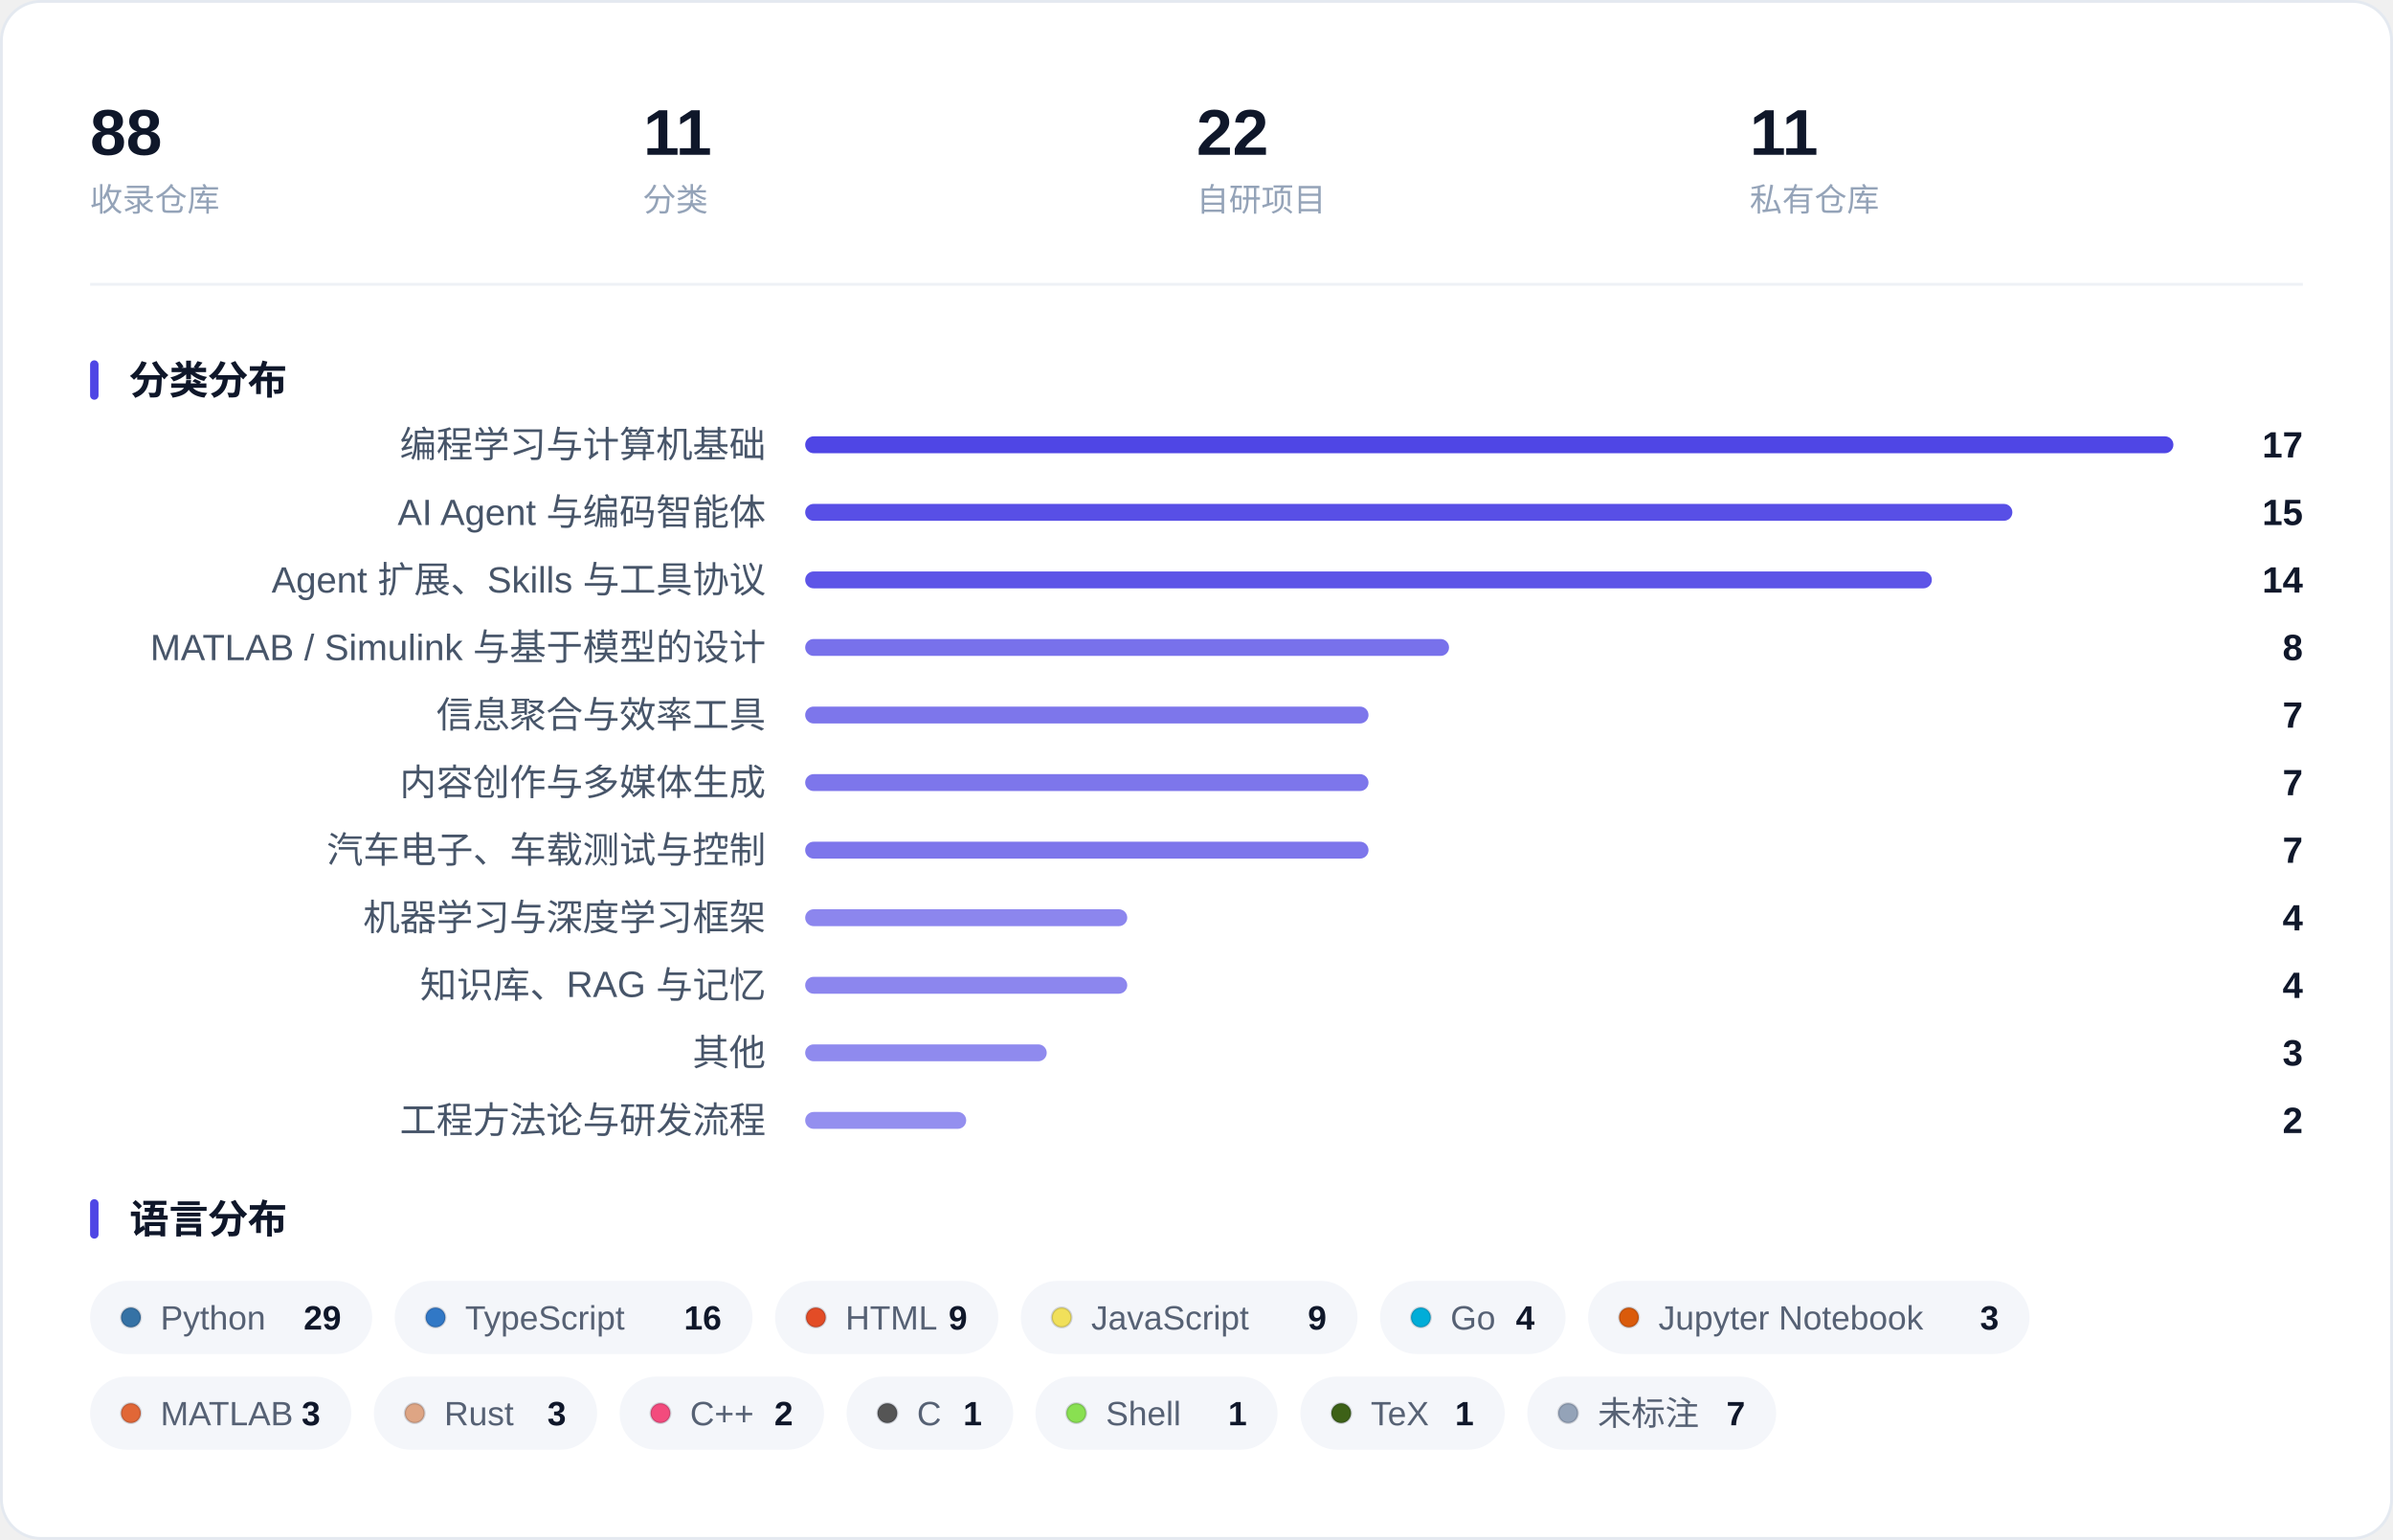
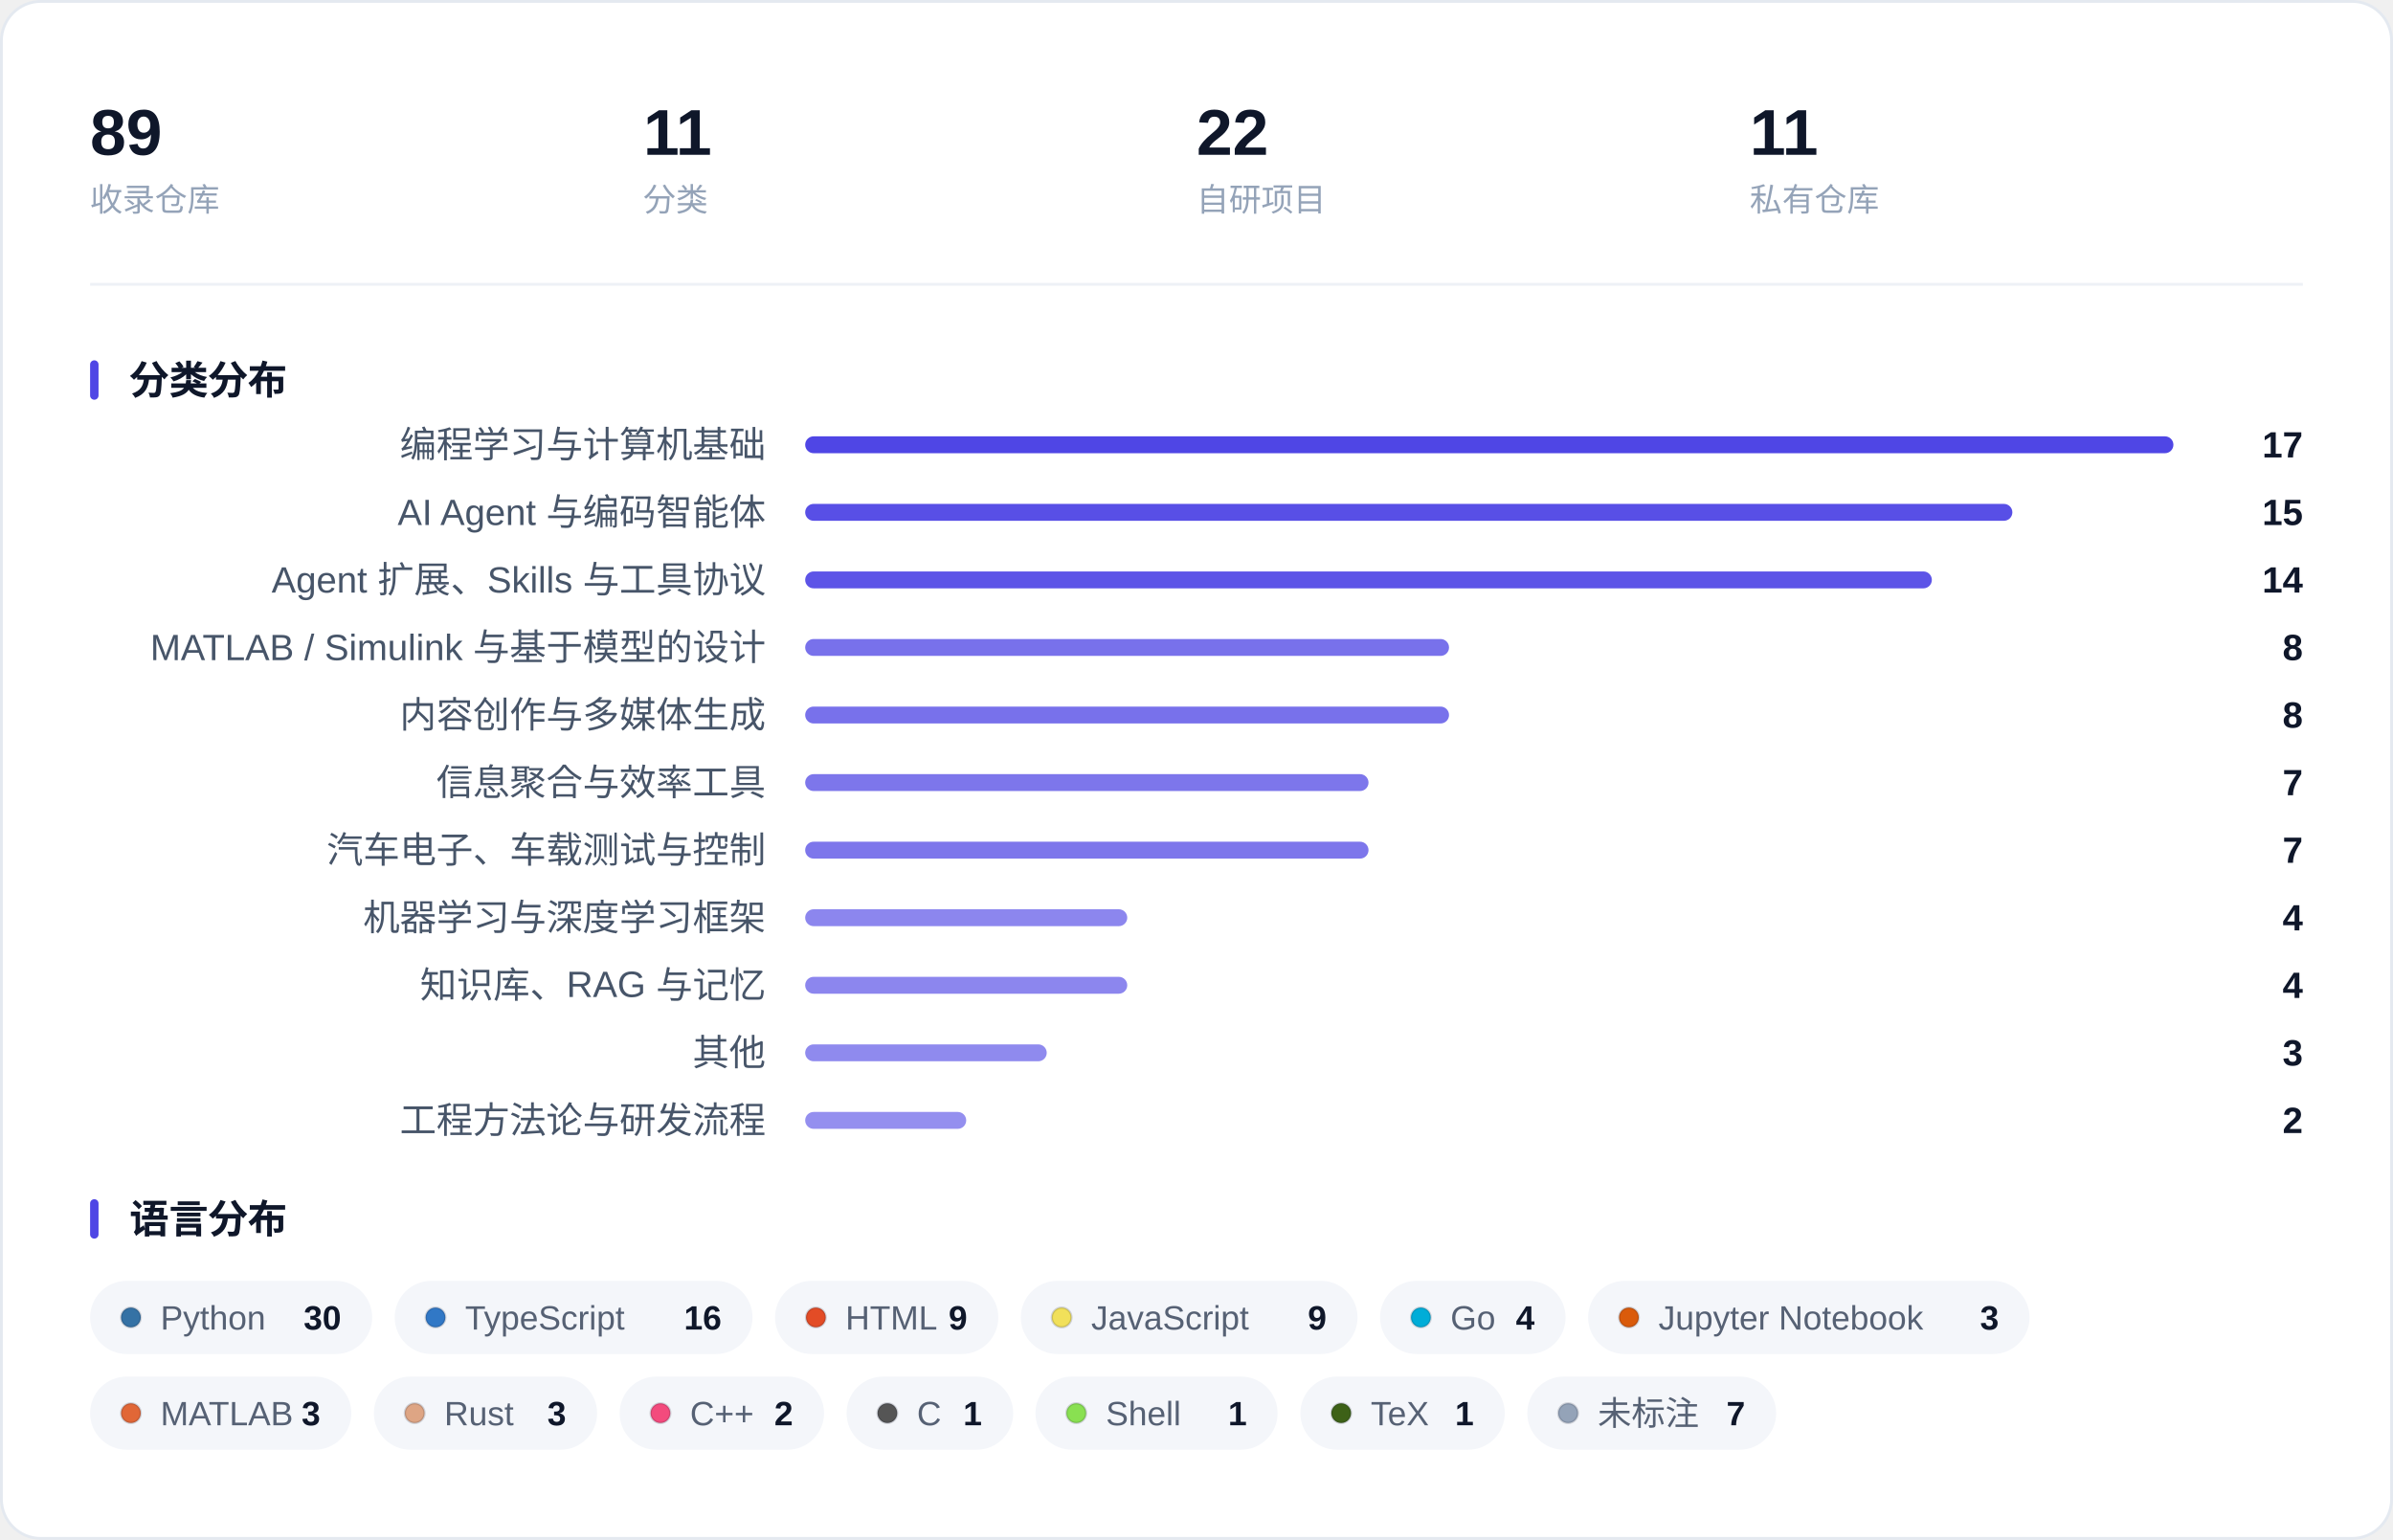
<svg xmlns="http://www.w3.org/2000/svg" width="850" height="547" viewBox="0 0 850 547" role="img" aria-label="收藏概览：指标、分类分布与语言分布">
  <rect x="0.5" y="0.5" width="849" height="546" rx="14" fill="#FFFFFF" stroke="#E4E9F0" />
-   <text x="32.0" y="55.0" font-family="-apple-system, BlinkMacSystemFont, 'Segoe UI', 'PingFang SC', 'Hiragino Sans GB', 'Microsoft YaHei', 'Helvetica Neue', Arial, sans-serif" font-size="23" fill="#0F172A" font-weight="600">88</text>
+   <text x="32.0" y="55.0" font-family="-apple-system, BlinkMacSystemFont, 'Segoe UI', 'PingFang SC', 'Hiragino Sans GB', 'Microsoft YaHei', 'Helvetica Neue', Arial, sans-serif" font-size="23" fill="#0F172A" font-weight="600">89</text>
  <text x="32.0" y="75.0" font-family="-apple-system, BlinkMacSystemFont, 'Segoe UI', 'PingFang SC', 'Hiragino Sans GB', 'Microsoft YaHei', 'Helvetica Neue', Arial, sans-serif" font-size="11.5" fill="#94A3B8">收录仓库</text>
  <text x="228.5" y="55.0" font-family="-apple-system, BlinkMacSystemFont, 'Segoe UI', 'PingFang SC', 'Hiragino Sans GB', 'Microsoft YaHei', 'Helvetica Neue', Arial, sans-serif" font-size="23" fill="#0F172A" font-weight="600">11</text>
  <text x="228.5" y="75.0" font-family="-apple-system, BlinkMacSystemFont, 'Segoe UI', 'PingFang SC', 'Hiragino Sans GB', 'Microsoft YaHei', 'Helvetica Neue', Arial, sans-serif" font-size="11.5" fill="#94A3B8">分类</text>
  <text x="425.0" y="55.0" font-family="-apple-system, BlinkMacSystemFont, 'Segoe UI', 'PingFang SC', 'Hiragino Sans GB', 'Microsoft YaHei', 'Helvetica Neue', Arial, sans-serif" font-size="23" fill="#0F172A" font-weight="600">22</text>
  <text x="425.0" y="75.0" font-family="-apple-system, BlinkMacSystemFont, 'Segoe UI', 'PingFang SC', 'Hiragino Sans GB', 'Microsoft YaHei', 'Helvetica Neue', Arial, sans-serif" font-size="11.5" fill="#94A3B8">自研项目</text>
  <text x="621.5" y="55.0" font-family="-apple-system, BlinkMacSystemFont, 'Segoe UI', 'PingFang SC', 'Hiragino Sans GB', 'Microsoft YaHei', 'Helvetica Neue', Arial, sans-serif" font-size="23" fill="#0F172A" font-weight="600">11</text>
  <text x="621.5" y="75.0" font-family="-apple-system, BlinkMacSystemFont, 'Segoe UI', 'PingFang SC', 'Hiragino Sans GB', 'Microsoft YaHei', 'Helvetica Neue', Arial, sans-serif" font-size="11.5" fill="#94A3B8">私有仓库</text>
  <line x1="32" y1="101.0" x2="818" y2="101.0" stroke="#EEF1F6" />
  <rect x="32" y="128.0" width="3" height="14" rx="1.5" fill="#4F46E5" />
  <text x="46.0" y="140.0" font-family="-apple-system, BlinkMacSystemFont, 'Segoe UI', 'PingFang SC', 'Hiragino Sans GB', 'Microsoft YaHei', 'Helvetica Neue', Arial, sans-serif" font-size="14" fill="#0F172A" font-weight="600">分类分布</text>
  <text x="272.0" y="162.5" font-family="-apple-system, BlinkMacSystemFont, 'Segoe UI', 'PingFang SC', 'Hiragino Sans GB', 'Microsoft YaHei', 'Helvetica Neue', Arial, sans-serif" font-size="13" fill="#475569" text-anchor="end">编程学习与计算机基础</text>
  <rect x="286.0" y="155.0" width="486.0" height="6" rx="3.0" fill="#4F46E5" fill-opacity="1.000" />
  <text x="818.0" y="162.5" font-family="-apple-system, BlinkMacSystemFont, 'Segoe UI', 'PingFang SC', 'Hiragino Sans GB', 'Microsoft YaHei', 'Helvetica Neue', Arial, sans-serif" font-size="13" fill="#0F172A" font-weight="600" text-anchor="end">17</text>
  <text x="272.0" y="186.5" font-family="-apple-system, BlinkMacSystemFont, 'Segoe UI', 'PingFang SC', 'Hiragino Sans GB', 'Microsoft YaHei', 'Helvetica Neue', Arial, sans-serif" font-size="13" fill="#475569" text-anchor="end">AI Agent 与编码智能体</text>
  <rect x="286.0" y="179.0" width="428.8" height="6" rx="3.0" fill="#4F46E5" fill-opacity="0.947" />
  <text x="818.0" y="186.5" font-family="-apple-system, BlinkMacSystemFont, 'Segoe UI', 'PingFang SC', 'Hiragino Sans GB', 'Microsoft YaHei', 'Helvetica Neue', Arial, sans-serif" font-size="13" fill="#0F172A" font-weight="600" text-anchor="end">15</text>
  <text x="272.0" y="210.5" font-family="-apple-system, BlinkMacSystemFont, 'Segoe UI', 'PingFang SC', 'Hiragino Sans GB', 'Microsoft YaHei', 'Helvetica Neue', Arial, sans-serif" font-size="13" fill="#475569" text-anchor="end">Agent 扩展、Skills 与工具协议</text>
  <rect x="286.0" y="203.0" width="400.2" height="6" rx="3.0" fill="#4F46E5" fill-opacity="0.921" />
  <text x="818.0" y="210.5" font-family="-apple-system, BlinkMacSystemFont, 'Segoe UI', 'PingFang SC', 'Hiragino Sans GB', 'Microsoft YaHei', 'Helvetica Neue', Arial, sans-serif" font-size="13" fill="#0F172A" font-weight="600" text-anchor="end">14</text>
  <text x="272.0" y="234.5" font-family="-apple-system, BlinkMacSystemFont, 'Segoe UI', 'PingFang SC', 'Hiragino Sans GB', 'Microsoft YaHei', 'Helvetica Neue', Arial, sans-serif" font-size="13" fill="#475569" text-anchor="end">MATLAB / Simulink 与基于模型的设计</text>
  <rect x="286.0" y="227.0" width="228.7" height="6" rx="3.0" fill="#4F46E5" fill-opacity="0.762" />
  <text x="818.0" y="234.5" font-family="-apple-system, BlinkMacSystemFont, 'Segoe UI', 'PingFang SC', 'Hiragino Sans GB', 'Microsoft YaHei', 'Helvetica Neue', Arial, sans-serif" font-size="13" fill="#0F172A" font-weight="600" text-anchor="end">8</text>
-   <text x="272.0" y="258.5" font-family="-apple-system, BlinkMacSystemFont, 'Segoe UI', 'PingFang SC', 'Hiragino Sans GB', 'Microsoft YaHei', 'Helvetica Neue', Arial, sans-serif" font-size="13" fill="#475569" text-anchor="end">信息聚合与效率工具</text>
-   <rect x="286.0" y="251.0" width="200.1" height="6" rx="3.0" fill="#4F46E5" fill-opacity="0.735" />
-   <text x="818.0" y="258.5" font-family="-apple-system, BlinkMacSystemFont, 'Segoe UI', 'PingFang SC', 'Hiragino Sans GB', 'Microsoft YaHei', 'Helvetica Neue', Arial, sans-serif" font-size="13" fill="#0F172A" font-weight="600" text-anchor="end">7</text>
-   <text x="272.0" y="282.5" font-family="-apple-system, BlinkMacSystemFont, 'Segoe UI', 'PingFang SC', 'Hiragino Sans GB', 'Microsoft YaHei', 'Helvetica Neue', Arial, sans-serif" font-size="13" fill="#475569" text-anchor="end">内容创作与多媒体生成</text>
+   <text x="272.0" y="258.5" font-family="-apple-system, BlinkMacSystemFont, 'Segoe UI', 'PingFang SC', 'Hiragino Sans GB', 'Microsoft YaHei', 'Helvetica Neue', Arial, sans-serif" font-size="13" fill="#475569" text-anchor="end">内容创作与多媒体生成</text>
+   <rect x="286.0" y="251.0" width="228.7" height="6" rx="3.0" fill="#4F46E5" fill-opacity="0.762" />
+   <text x="818.0" y="258.5" font-family="-apple-system, BlinkMacSystemFont, 'Segoe UI', 'PingFang SC', 'Hiragino Sans GB', 'Microsoft YaHei', 'Helvetica Neue', Arial, sans-serif" font-size="13" fill="#0F172A" font-weight="600" text-anchor="end">8</text>
+   <text x="272.0" y="282.5" font-family="-apple-system, BlinkMacSystemFont, 'Segoe UI', 'PingFang SC', 'Hiragino Sans GB', 'Microsoft YaHei', 'Helvetica Neue', Arial, sans-serif" font-size="13" fill="#475569" text-anchor="end">信息聚合与效率工具</text>
  <rect x="286.0" y="275.0" width="200.1" height="6" rx="3.0" fill="#4F46E5" fill-opacity="0.735" />
  <text x="818.0" y="282.5" font-family="-apple-system, BlinkMacSystemFont, 'Segoe UI', 'PingFang SC', 'Hiragino Sans GB', 'Microsoft YaHei', 'Helvetica Neue', Arial, sans-serif" font-size="13" fill="#0F172A" font-weight="600" text-anchor="end">7</text>
  <text x="272.0" y="306.5" font-family="-apple-system, BlinkMacSystemFont, 'Segoe UI', 'PingFang SC', 'Hiragino Sans GB', 'Microsoft YaHei', 'Helvetica Neue', Arial, sans-serif" font-size="13" fill="#475569" text-anchor="end">汽车电子、车载测试与控制</text>
  <rect x="286.0" y="299.0" width="200.1" height="6" rx="3.0" fill="#4F46E5" fill-opacity="0.735" />
  <text x="818.0" y="306.5" font-family="-apple-system, BlinkMacSystemFont, 'Segoe UI', 'PingFang SC', 'Hiragino Sans GB', 'Microsoft YaHei', 'Helvetica Neue', Arial, sans-serif" font-size="13" fill="#0F172A" font-weight="600" text-anchor="end">7</text>
  <text x="272.0" y="330.5" font-family="-apple-system, BlinkMacSystemFont, 'Segoe UI', 'PingFang SC', 'Hiragino Sans GB', 'Microsoft YaHei', 'Helvetica Neue', Arial, sans-serif" font-size="13" fill="#475569" text-anchor="end">机器学习与深度学习框架</text>
  <rect x="286.0" y="323.0" width="114.4" height="6" rx="3.0" fill="#4F46E5" fill-opacity="0.656" />
  <text x="818.0" y="330.5" font-family="-apple-system, BlinkMacSystemFont, 'Segoe UI', 'PingFang SC', 'Hiragino Sans GB', 'Microsoft YaHei', 'Helvetica Neue', Arial, sans-serif" font-size="13" fill="#0F172A" font-weight="600" text-anchor="end">4</text>
  <text x="272.0" y="354.5" font-family="-apple-system, BlinkMacSystemFont, 'Segoe UI', 'PingFang SC', 'Hiragino Sans GB', 'Microsoft YaHei', 'Helvetica Neue', Arial, sans-serif" font-size="13" fill="#475569" text-anchor="end">知识库、RAG 与记忆</text>
  <rect x="286.0" y="347.0" width="114.4" height="6" rx="3.0" fill="#4F46E5" fill-opacity="0.656" />
  <text x="818.0" y="354.5" font-family="-apple-system, BlinkMacSystemFont, 'Segoe UI', 'PingFang SC', 'Hiragino Sans GB', 'Microsoft YaHei', 'Helvetica Neue', Arial, sans-serif" font-size="13" fill="#0F172A" font-weight="600" text-anchor="end">4</text>
  <text x="272.0" y="378.5" font-family="-apple-system, BlinkMacSystemFont, 'Segoe UI', 'PingFang SC', 'Hiragino Sans GB', 'Microsoft YaHei', 'Helvetica Neue', Arial, sans-serif" font-size="13" fill="#475569" text-anchor="end">其他</text>
  <rect x="286.0" y="371.0" width="85.8" height="6" rx="3.0" fill="#4F46E5" fill-opacity="0.629" />
  <text x="818.0" y="378.5" font-family="-apple-system, BlinkMacSystemFont, 'Segoe UI', 'PingFang SC', 'Hiragino Sans GB', 'Microsoft YaHei', 'Helvetica Neue', Arial, sans-serif" font-size="13" fill="#0F172A" font-weight="600" text-anchor="end">3</text>
  <text x="272.0" y="402.5" font-family="-apple-system, BlinkMacSystemFont, 'Segoe UI', 'PingFang SC', 'Hiragino Sans GB', 'Microsoft YaHei', 'Helvetica Neue', Arial, sans-serif" font-size="13" fill="#475569" text-anchor="end">工程方法论与研发流程</text>
  <rect x="286.0" y="395.0" width="57.2" height="6" rx="3.0" fill="#4F46E5" fill-opacity="0.603" />
  <text x="818.0" y="402.5" font-family="-apple-system, BlinkMacSystemFont, 'Segoe UI', 'PingFang SC', 'Hiragino Sans GB', 'Microsoft YaHei', 'Helvetica Neue', Arial, sans-serif" font-size="13" fill="#0F172A" font-weight="600" text-anchor="end">2</text>
  <rect x="32" y="426.0" width="3" height="14" rx="1.5" fill="#4F46E5" />
  <text x="46.0" y="438.0" font-family="-apple-system, BlinkMacSystemFont, 'Segoe UI', 'PingFang SC', 'Hiragino Sans GB', 'Microsoft YaHei', 'Helvetica Neue', Arial, sans-serif" font-size="14" fill="#0F172A" font-weight="600">语言分布</text>
  <rect x="32.0" y="455.0" width="100.2" height="26" rx="13.0" fill="#F4F6FA" />
  <circle cx="46.5" cy="468.0" r="3.5" fill="#3572A5" stroke="#0B1220" stroke-opacity="0.16" stroke-width="0.8" />
  <text x="57.0" y="472.3" font-family="-apple-system, BlinkMacSystemFont, 'Segoe UI', 'PingFang SC', 'Hiragino Sans GB', 'Microsoft YaHei', 'Helvetica Neue', Arial, sans-serif" font-size="12" fill="#566174">Python</text>
-   <text x="121.2" y="472.3" font-family="-apple-system, BlinkMacSystemFont, 'Segoe UI', 'PingFang SC', 'Hiragino Sans GB', 'Microsoft YaHei', 'Helvetica Neue', Arial, sans-serif" font-size="12" fill="#0F172A" font-weight="600" text-anchor="end">29</text>
+   <text x="121.2" y="472.3" font-family="-apple-system, BlinkMacSystemFont, 'Segoe UI', 'PingFang SC', 'Hiragino Sans GB', 'Microsoft YaHei', 'Helvetica Neue', Arial, sans-serif" font-size="12" fill="#0F172A" font-weight="600" text-anchor="end">30</text>
  <rect x="140.2" y="455.0" width="127.1" height="26" rx="13.0" fill="#F4F6FA" />
  <circle cx="154.7" cy="468.0" r="3.5" fill="#3178C6" stroke="#0B1220" stroke-opacity="0.16" stroke-width="0.8" />
  <text x="165.2" y="472.3" font-family="-apple-system, BlinkMacSystemFont, 'Segoe UI', 'PingFang SC', 'Hiragino Sans GB', 'Microsoft YaHei', 'Helvetica Neue', Arial, sans-serif" font-size="12" fill="#566174">TypeScript</text>
  <text x="256.3" y="472.3" font-family="-apple-system, BlinkMacSystemFont, 'Segoe UI', 'PingFang SC', 'Hiragino Sans GB', 'Microsoft YaHei', 'Helvetica Neue', Arial, sans-serif" font-size="12" fill="#0F172A" font-weight="600" text-anchor="end">16</text>
  <rect x="275.3" y="455.0" width="79.3" height="26" rx="13.0" fill="#F4F6FA" />
  <circle cx="289.8" cy="468.0" r="3.5" fill="#E34C26" stroke="#0B1220" stroke-opacity="0.16" stroke-width="0.8" />
  <text x="300.3" y="472.3" font-family="-apple-system, BlinkMacSystemFont, 'Segoe UI', 'PingFang SC', 'Hiragino Sans GB', 'Microsoft YaHei', 'Helvetica Neue', Arial, sans-serif" font-size="12" fill="#566174">HTML</text>
  <text x="343.6" y="472.3" font-family="-apple-system, BlinkMacSystemFont, 'Segoe UI', 'PingFang SC', 'Hiragino Sans GB', 'Microsoft YaHei', 'Helvetica Neue', Arial, sans-serif" font-size="12" fill="#0F172A" font-weight="600" text-anchor="end">9</text>
  <rect x="362.6" y="455.0" width="119.6" height="26" rx="13.0" fill="#F4F6FA" />
  <circle cx="377.1" cy="468.0" r="3.5" fill="#F1E05A" stroke="#0B1220" stroke-opacity="0.16" stroke-width="0.8" />
  <text x="387.6" y="472.3" font-family="-apple-system, BlinkMacSystemFont, 'Segoe UI', 'PingFang SC', 'Hiragino Sans GB', 'Microsoft YaHei', 'Helvetica Neue', Arial, sans-serif" font-size="12" fill="#566174">JavaScript</text>
  <text x="471.2" y="472.3" font-family="-apple-system, BlinkMacSystemFont, 'Segoe UI', 'PingFang SC', 'Hiragino Sans GB', 'Microsoft YaHei', 'Helvetica Neue', Arial, sans-serif" font-size="12" fill="#0F172A" font-weight="600" text-anchor="end">9</text>
  <rect x="490.2" y="455.0" width="65.9" height="26" rx="13.0" fill="#F4F6FA" />
  <circle cx="504.7" cy="468.0" r="3.5" fill="#00ADD8" stroke="#0B1220" stroke-opacity="0.16" stroke-width="0.8" />
  <text x="515.2" y="472.3" font-family="-apple-system, BlinkMacSystemFont, 'Segoe UI', 'PingFang SC', 'Hiragino Sans GB', 'Microsoft YaHei', 'Helvetica Neue', Arial, sans-serif" font-size="12" fill="#566174">Go</text>
  <text x="545.1" y="472.3" font-family="-apple-system, BlinkMacSystemFont, 'Segoe UI', 'PingFang SC', 'Hiragino Sans GB', 'Microsoft YaHei', 'Helvetica Neue', Arial, sans-serif" font-size="12" fill="#0F172A" font-weight="600" text-anchor="end">4</text>
  <rect x="564.1" y="455.0" width="156.8" height="26" rx="13.0" fill="#F4F6FA" />
  <circle cx="578.6" cy="468.0" r="3.5" fill="#DA5B0B" stroke="#0B1220" stroke-opacity="0.16" stroke-width="0.8" />
  <text x="589.1" y="472.3" font-family="-apple-system, BlinkMacSystemFont, 'Segoe UI', 'PingFang SC', 'Hiragino Sans GB', 'Microsoft YaHei', 'Helvetica Neue', Arial, sans-serif" font-size="12" fill="#566174">Jupyter Notebook</text>
  <text x="710.0" y="472.3" font-family="-apple-system, BlinkMacSystemFont, 'Segoe UI', 'PingFang SC', 'Hiragino Sans GB', 'Microsoft YaHei', 'Helvetica Neue', Arial, sans-serif" font-size="12" fill="#0F172A" font-weight="600" text-anchor="end">3</text>
  <rect x="32.0" y="489.0" width="92.8" height="26" rx="13.0" fill="#F4F6FA" />
  <circle cx="46.5" cy="502.0" r="3.5" fill="#E16737" stroke="#0B1220" stroke-opacity="0.16" stroke-width="0.8" />
  <text x="57.0" y="506.3" font-family="-apple-system, BlinkMacSystemFont, 'Segoe UI', 'PingFang SC', 'Hiragino Sans GB', 'Microsoft YaHei', 'Helvetica Neue', Arial, sans-serif" font-size="12" fill="#566174">MATLAB</text>
  <text x="113.8" y="506.3" font-family="-apple-system, BlinkMacSystemFont, 'Segoe UI', 'PingFang SC', 'Hiragino Sans GB', 'Microsoft YaHei', 'Helvetica Neue', Arial, sans-serif" font-size="12" fill="#0F172A" font-weight="600" text-anchor="end">3</text>
  <rect x="132.8" y="489.0" width="79.3" height="26" rx="13.0" fill="#F4F6FA" />
  <circle cx="147.3" cy="502.0" r="3.5" fill="#DEA584" stroke="#0B1220" stroke-opacity="0.16" stroke-width="0.8" />
  <text x="157.8" y="506.3" font-family="-apple-system, BlinkMacSystemFont, 'Segoe UI', 'PingFang SC', 'Hiragino Sans GB', 'Microsoft YaHei', 'Helvetica Neue', Arial, sans-serif" font-size="12" fill="#566174">Rust</text>
  <text x="201.1" y="506.3" font-family="-apple-system, BlinkMacSystemFont, 'Segoe UI', 'PingFang SC', 'Hiragino Sans GB', 'Microsoft YaHei', 'Helvetica Neue', Arial, sans-serif" font-size="12" fill="#0F172A" font-weight="600" text-anchor="end">3</text>
  <rect x="220.1" y="489.0" width="72.6" height="26" rx="13.0" fill="#F4F6FA" />
  <circle cx="234.6" cy="502.0" r="3.5" fill="#F34B7D" stroke="#0B1220" stroke-opacity="0.16" stroke-width="0.8" />
  <text x="245.1" y="506.3" font-family="-apple-system, BlinkMacSystemFont, 'Segoe UI', 'PingFang SC', 'Hiragino Sans GB', 'Microsoft YaHei', 'Helvetica Neue', Arial, sans-serif" font-size="12" fill="#566174">C++</text>
  <text x="281.7" y="506.3" font-family="-apple-system, BlinkMacSystemFont, 'Segoe UI', 'PingFang SC', 'Hiragino Sans GB', 'Microsoft YaHei', 'Helvetica Neue', Arial, sans-serif" font-size="12" fill="#0F172A" font-weight="600" text-anchor="end">2</text>
  <rect x="300.7" y="489.0" width="59.2" height="26" rx="13.0" fill="#F4F6FA" />
  <circle cx="315.2" cy="502.0" r="3.5" fill="#555555" stroke="#0B1220" stroke-opacity="0.16" stroke-width="0.8" />
  <text x="325.7" y="506.3" font-family="-apple-system, BlinkMacSystemFont, 'Segoe UI', 'PingFang SC', 'Hiragino Sans GB', 'Microsoft YaHei', 'Helvetica Neue', Arial, sans-serif" font-size="12" fill="#566174">C</text>
  <text x="348.8" y="506.3" font-family="-apple-system, BlinkMacSystemFont, 'Segoe UI', 'PingFang SC', 'Hiragino Sans GB', 'Microsoft YaHei', 'Helvetica Neue', Arial, sans-serif" font-size="12" fill="#0F172A" font-weight="600" text-anchor="end">1</text>
  <rect x="367.8" y="489.0" width="86.0" height="26" rx="13.0" fill="#F4F6FA" />
  <circle cx="382.3" cy="502.0" r="3.5" fill="#89E051" stroke="#0B1220" stroke-opacity="0.16" stroke-width="0.8" />
  <text x="392.8" y="506.3" font-family="-apple-system, BlinkMacSystemFont, 'Segoe UI', 'PingFang SC', 'Hiragino Sans GB', 'Microsoft YaHei', 'Helvetica Neue', Arial, sans-serif" font-size="12" fill="#566174">Shell</text>
  <text x="442.9" y="506.3" font-family="-apple-system, BlinkMacSystemFont, 'Segoe UI', 'PingFang SC', 'Hiragino Sans GB', 'Microsoft YaHei', 'Helvetica Neue', Arial, sans-serif" font-size="12" fill="#0F172A" font-weight="600" text-anchor="end">1</text>
  <rect x="461.9" y="489.0" width="72.6" height="26" rx="13.0" fill="#F4F6FA" />
  <circle cx="476.4" cy="502.0" r="3.5" fill="#3D6117" stroke="#0B1220" stroke-opacity="0.16" stroke-width="0.8" />
  <text x="486.9" y="506.3" font-family="-apple-system, BlinkMacSystemFont, 'Segoe UI', 'PingFang SC', 'Hiragino Sans GB', 'Microsoft YaHei', 'Helvetica Neue', Arial, sans-serif" font-size="12" fill="#566174">TeX</text>
  <text x="523.5" y="506.3" font-family="-apple-system, BlinkMacSystemFont, 'Segoe UI', 'PingFang SC', 'Hiragino Sans GB', 'Microsoft YaHei', 'Helvetica Neue', Arial, sans-serif" font-size="12" fill="#0F172A" font-weight="600" text-anchor="end">1</text>
  <rect x="542.5" y="489.0" width="88.4" height="26" rx="13.0" fill="#F4F6FA" />
  <circle cx="557.0" cy="502.0" r="3.5" fill="#94A3B8" stroke="#0B1220" stroke-opacity="0.16" stroke-width="0.8" />
  <text x="567.5" y="506.3" font-family="-apple-system, BlinkMacSystemFont, 'Segoe UI', 'PingFang SC', 'Hiragino Sans GB', 'Microsoft YaHei', 'Helvetica Neue', Arial, sans-serif" font-size="12" fill="#566174">未标注</text>
  <text x="619.9" y="506.3" font-family="-apple-system, BlinkMacSystemFont, 'Segoe UI', 'PingFang SC', 'Hiragino Sans GB', 'Microsoft YaHei', 'Helvetica Neue', Arial, sans-serif" font-size="12" fill="#0F172A" font-weight="600" text-anchor="end">7</text>
</svg>
